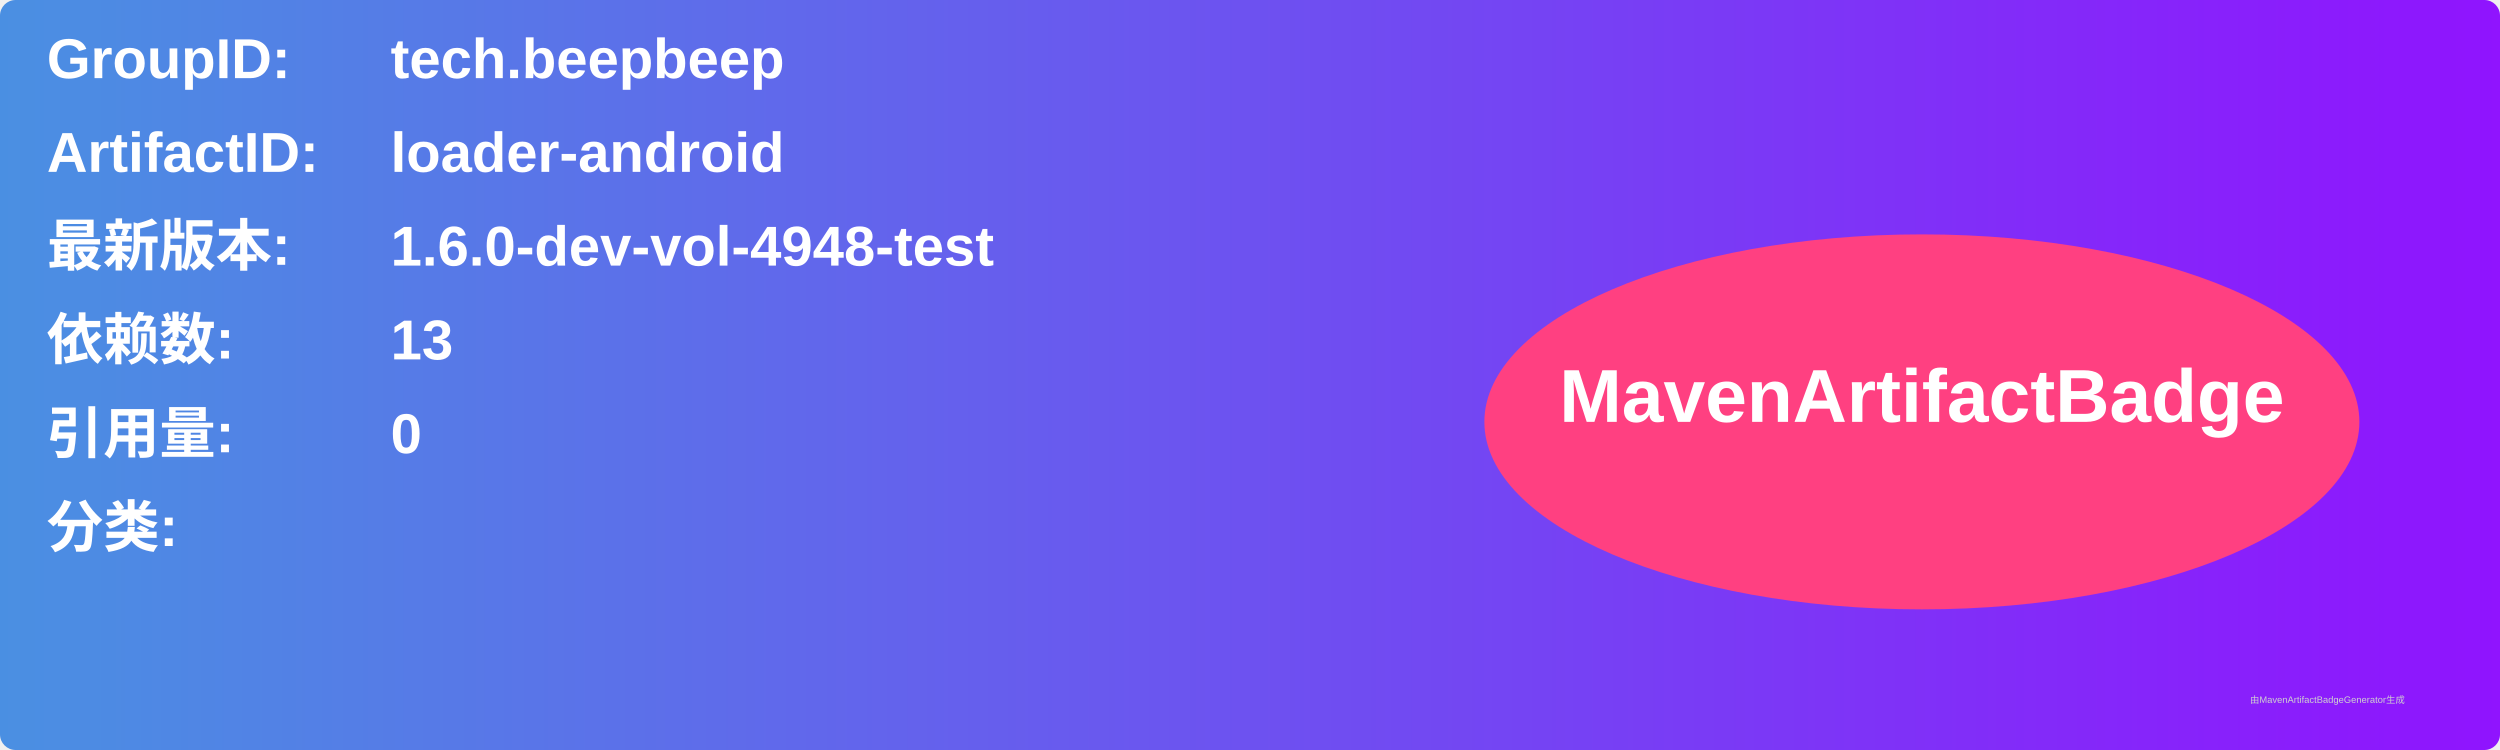
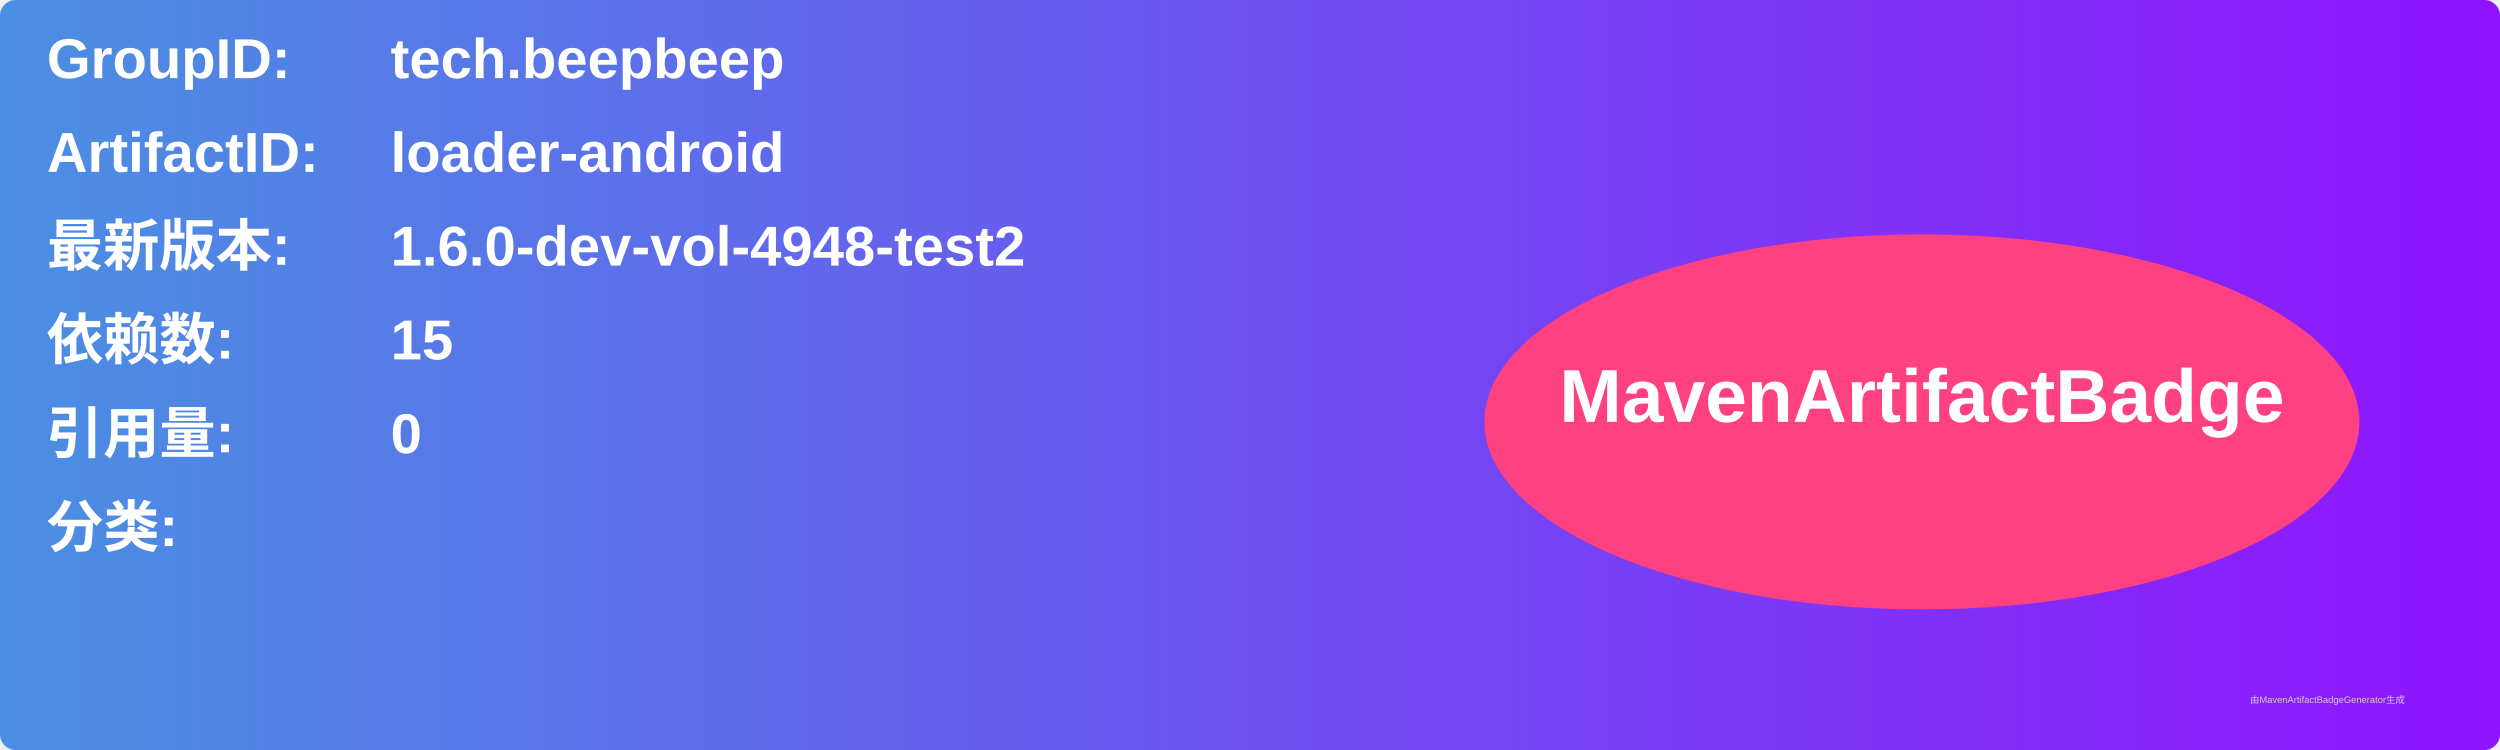
<svg xmlns="http://www.w3.org/2000/svg" width="800" height="240" viewBox="0 0 800 240">
  <linearGradient id="grad" x1="0%" y1="0%" x2="100%" y2="0%">
    <stop offset="0%" stop-color="#4a90e2" />
    <stop offset="100%" stop-color="#9013fe" />
  </linearGradient>
  <rect width="100%" height="100%" rx="5" ry="5" fill="url(#grad)" />
  <g transform="translate(15, 15)">
    <text x="0" y="10" font-family="Arial" font-size="18" fill="white" font-weight="bold" width="260">GroupID:</text>
    <text x="110" y="10" font-family="Arial" font-size="18" fill="white" font-weight="bold" width="460">tech.beepbeep</text>
    <text x="0" y="40" font-family="Arial" font-size="18" fill="white" font-weight="bold" width="260">ArtifactID:</text>
    <text x="110" y="40" font-family="Arial" font-size="18" fill="white" font-weight="bold" width="460">loader-android</text>
    <text x="0" y="70" font-family="Arial" font-size="18" fill="white" font-weight="bold">最新版本:</text>
    <text x="110" y="70" font-family="Arial" font-size="18" fill="white" font-weight="bold">
-       <tspan font-weight="bold">1.6.0-dev-vol-4948-test</tspan>
+       <tspan font-weight="bold">1.6.0-dev-vol-4948-test2</tspan>
    </text>
    <text x="0" y="100" font-family="Arial" font-size="18" fill="white" font-weight="bold">依赖数: </text>
    <text x="110" y="100" font-family="Arial" font-size="18" fill="white">
-       <tspan font-weight="bold">13</tspan>
+       <tspan font-weight="bold">15</tspan>
    </text>
    <text x="0" y="130" font-family="Arial" font-size="18" fill="white" font-weight="bold">引用量: </text>
    <text x="110" y="130" font-family="Arial" font-size="18" fill="white">
      <tspan font-weight="bold">0</tspan>
    </text>
    <text x="0" y="160" font-family="Arial" font-size="18" fill="white" font-weight="bold">分类:</text>
    <text x="10" y="190" font-family="Arial" font-size="10" fill="white">
      <tspan font-weight="bold" />
    </text>
    <ellipse cx="600" cy="120" rx="140" ry="60" fill="#ff4081" />
    <text x="600" y="120" text-anchor="middle" font-family="Arial" font-size="24" fill="white" font-weight="bold">MavenArtifactBadge</text>
  </g>
  <text x="720" y="225" font-family="Arial" font-size="3" fill="#d0d0d0">由MavenArtifactBadgeGenerator生成</text>
</svg>
